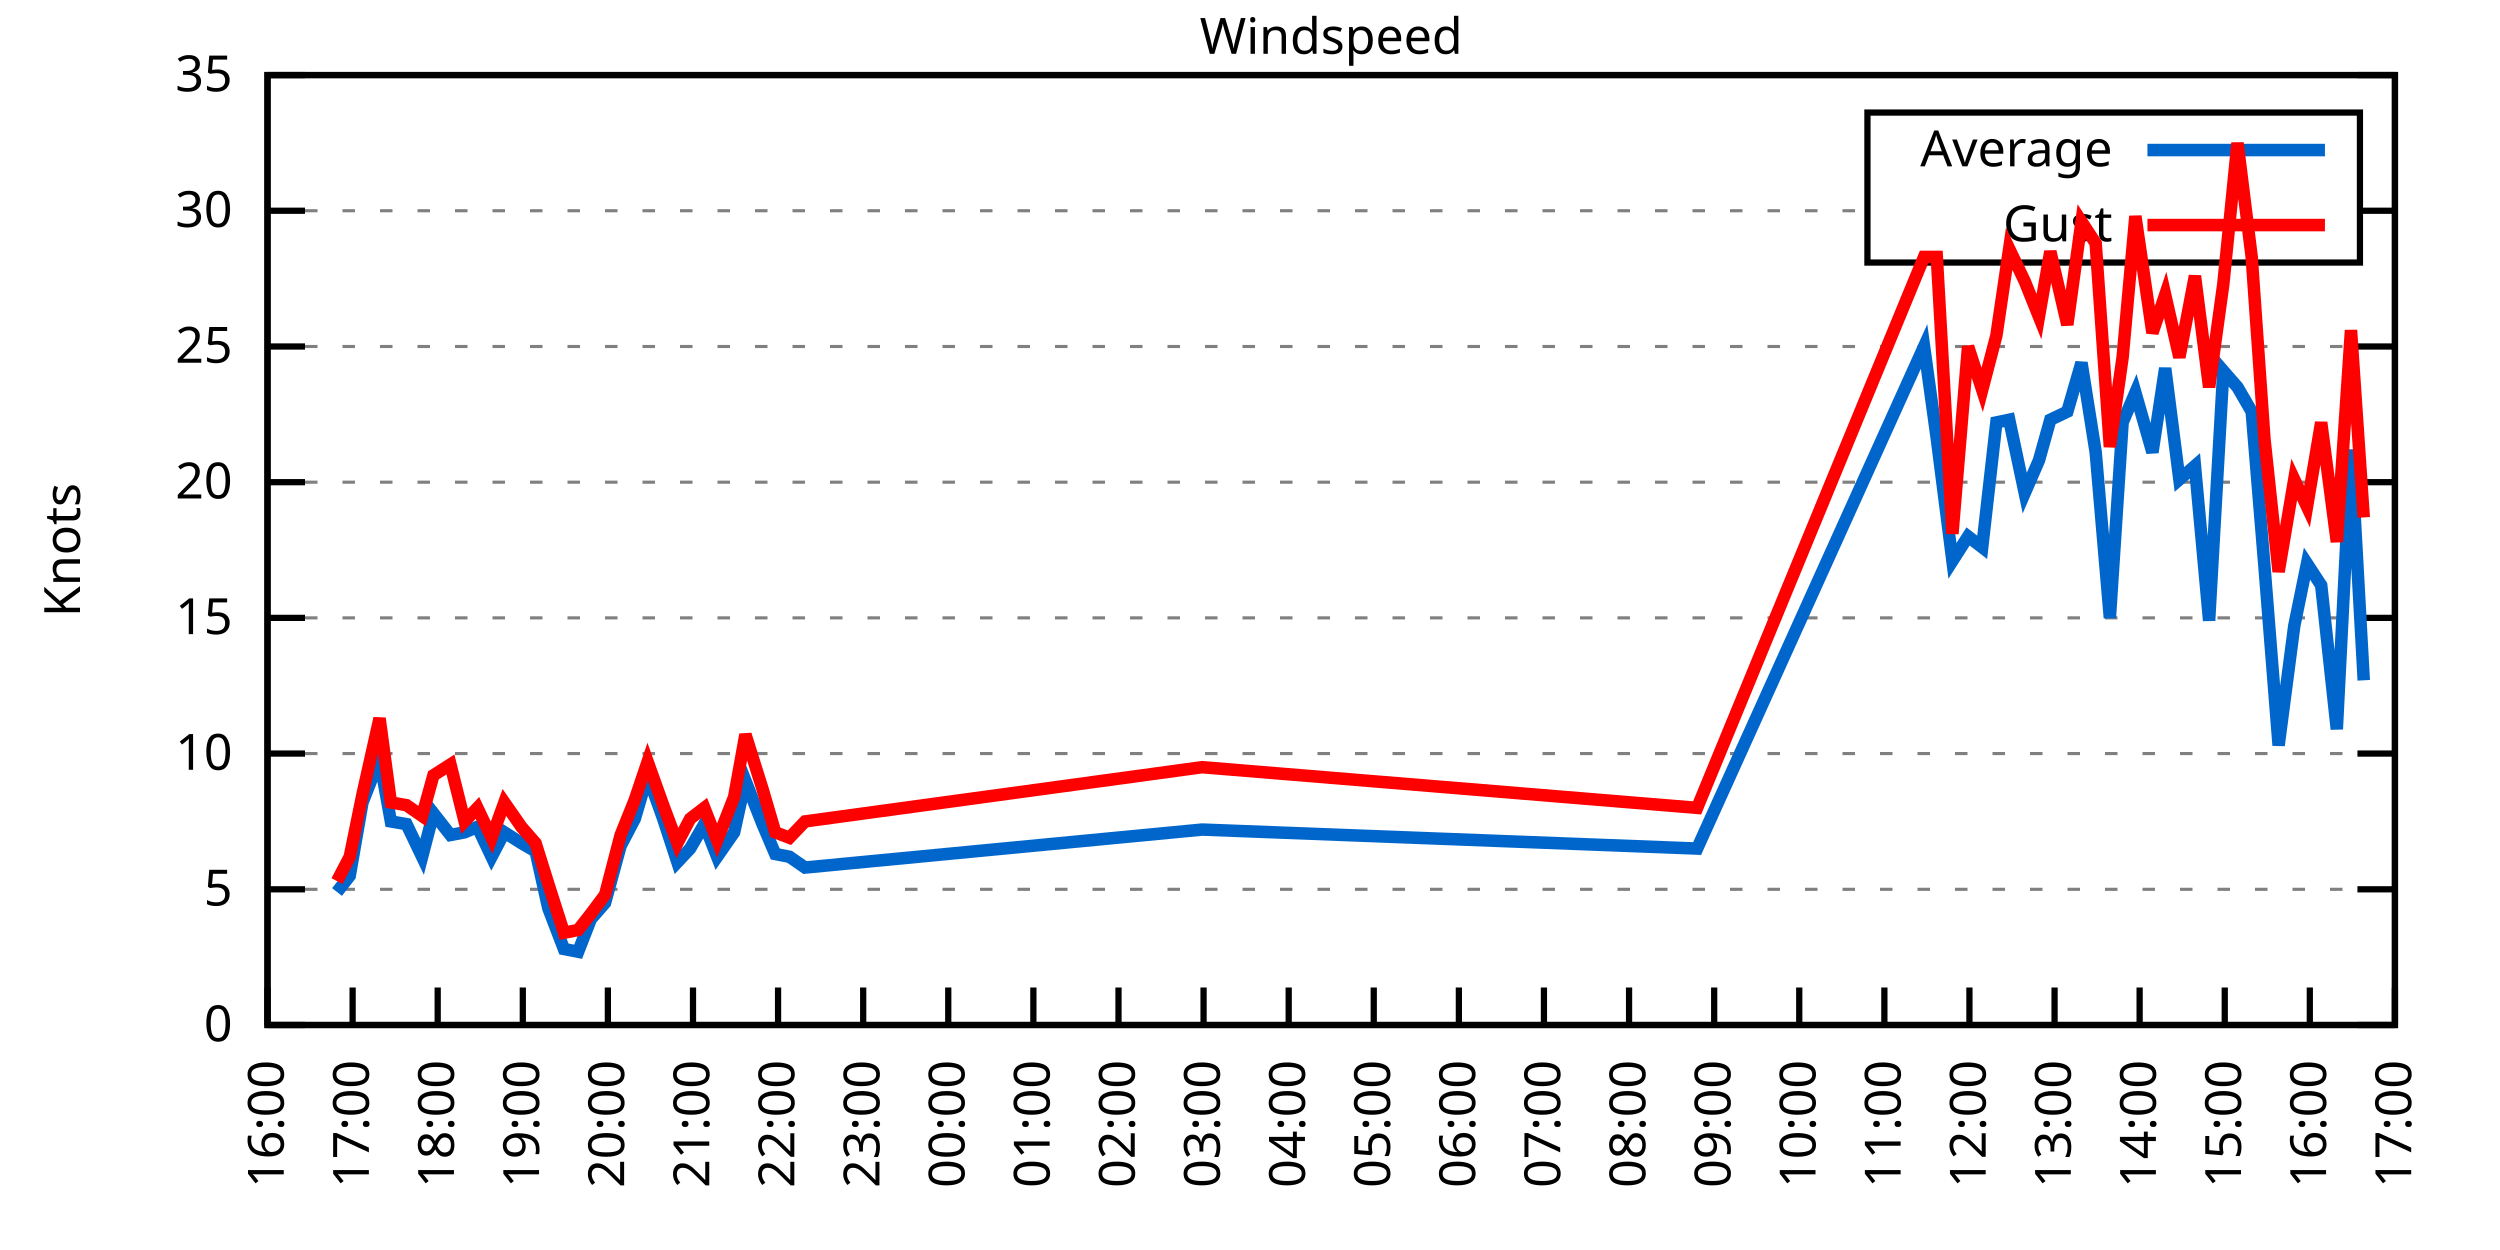
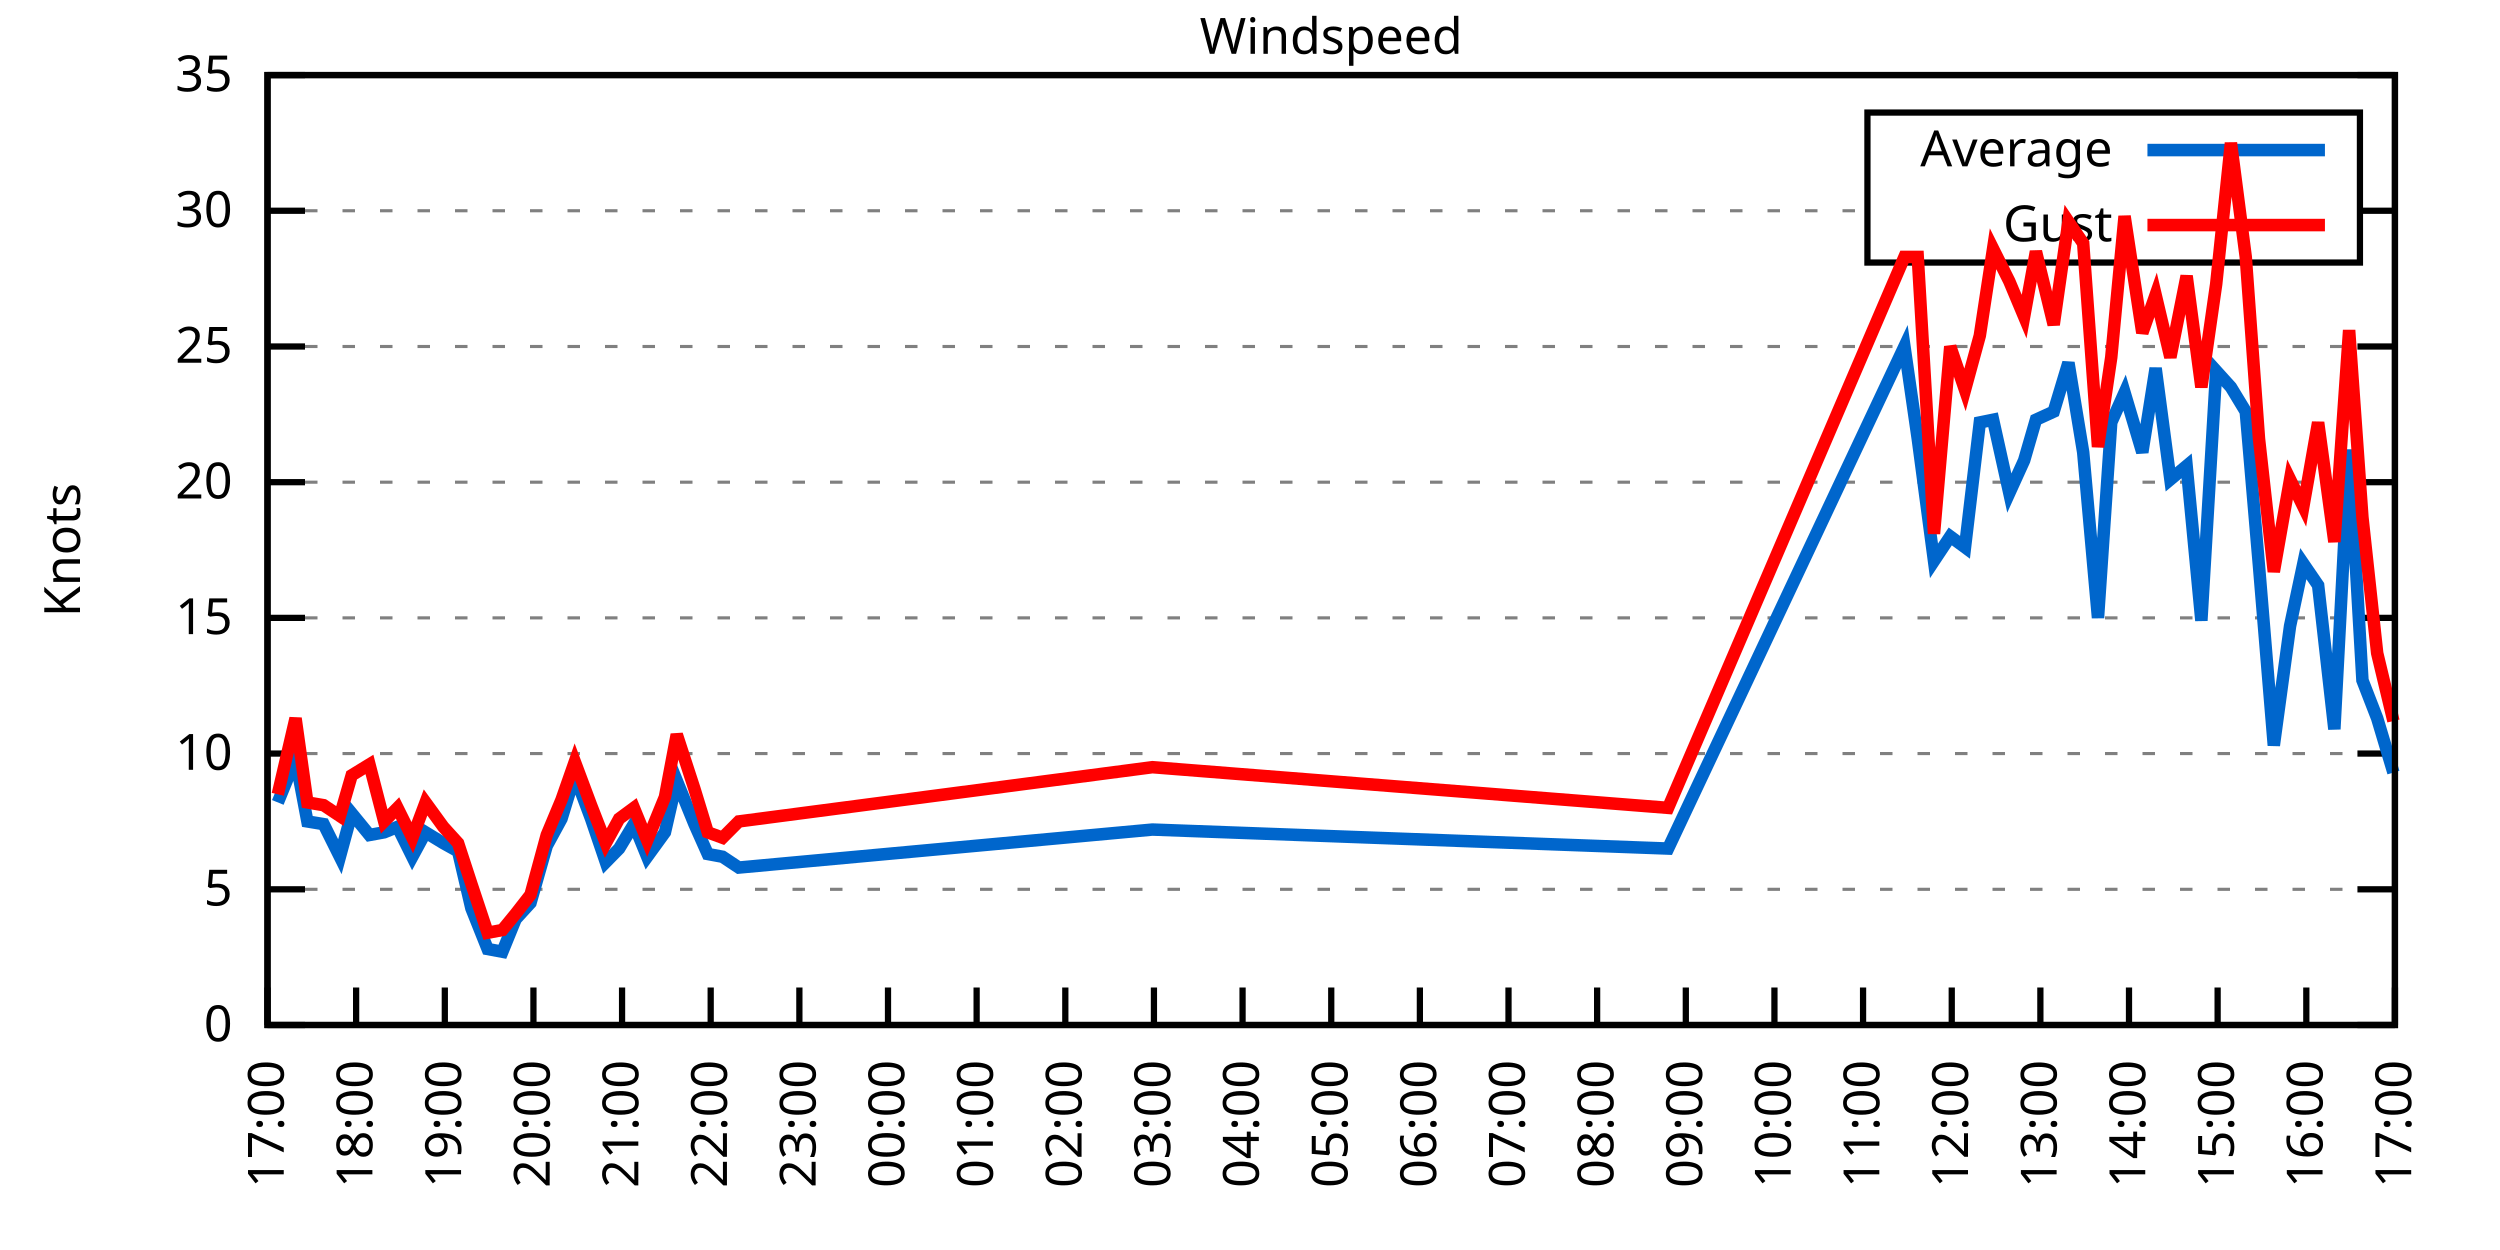
<svg xmlns="http://www.w3.org/2000/svg" xmlns:xlink="http://www.w3.org/1999/xlink" width="400" height="200" viewBox="0 0 400 200">
  <g id="gnuplot_canvas">
    <rect x="0" y="0" width="400" height="200" fill="none" />
    <defs>
      <circle id="gpDot" r="0.5" stroke-width="0.5" stroke="currentColor" />
      <path id="gpPt0" stroke-width="0.333" stroke="currentColor" d="M-1,0 h2 M0,-1 v2" />
      <path id="gpPt1" stroke-width="0.333" stroke="currentColor" d="M-1,-1 L1,1 M1,-1 L-1,1" />
      <path id="gpPt2" stroke-width="0.333" stroke="currentColor" d="M-1,0 L1,0 M0,-1 L0,1 M-1,-1 L1,1 M-1,1 L1,-1" />
      <rect id="gpPt3" stroke-width="0.333" stroke="currentColor" x="-1" y="-1" width="2" height="2" />
      <rect id="gpPt4" stroke-width="0.333" stroke="currentColor" fill="currentColor" x="-1" y="-1" width="2" height="2" />
      <circle id="gpPt5" stroke-width="0.333" stroke="currentColor" cx="0" cy="0" r="1" />
      <use xlink:href="#gpPt5" id="gpPt6" fill="currentColor" stroke="none" />
      <path id="gpPt7" stroke-width="0.333" stroke="currentColor" d="M0,-1.33 L-1.33,0.67 L1.33,0.67 z" />
      <use xlink:href="#gpPt7" id="gpPt8" fill="currentColor" stroke="none" />
      <use xlink:href="#gpPt7" id="gpPt9" stroke="currentColor" transform="rotate(180)" />
      <use xlink:href="#gpPt9" id="gpPt10" fill="currentColor" stroke="none" />
      <use xlink:href="#gpPt3" id="gpPt11" stroke="currentColor" transform="rotate(45)" />
      <use xlink:href="#gpPt11" id="gpPt12" fill="currentColor" stroke="none" />
      <path id="gpPt13" stroke-width="0.333" stroke="currentColor" d="M0,1.330 L1.265,0.411 L0.782,-1.067 L-0.782,-1.076 L-1.265,0.411 z" />
      <use xlink:href="#gpPt13" id="gpPt14" fill="currentColor" stroke="none" />
      <filter id="textbox" filterUnits="objectBoundingBox" x="0" y="0" height="1" width="1">
        <feFlood flood-color="white" flood-opacity="1" result="bgnd" />
        <feComposite in="SourceGraphic" in2="bgnd" operator="atop" />
      </filter>
      <filter id="greybox" filterUnits="objectBoundingBox" x="0" y="0" height="1" width="1">
        <feFlood flood-color="lightgrey" flood-opacity="1" result="grey" />
        <feComposite in="SourceGraphic" in2="grey" operator="atop" />
      </filter>
    </defs>
    <g fill="none" color="white" stroke="currentColor" stroke-width="1.00" stroke-linecap="butt" stroke-linejoin="miter">
</g>
    <g fill="none" color="black" stroke="currentColor" stroke-width="1.00" stroke-linecap="butt" stroke-linejoin="miter">
      <g stroke="none" shape-rendering="crispEdges">
        <polygon fill="rgb(255, 255, 255)" points="42.80,164.00 383.18,164.00 383.18,12.02 42.80,12.02 " />
      </g>
    </g>
    <g fill="none" color="black" stroke="currentColor" stroke-width="1.00" stroke-linecap="butt" stroke-linejoin="miter">
</g>
    <g fill="none" color="black" stroke="black" stroke-width="0.50" stroke-linecap="butt" stroke-linejoin="miter">
</g>
    <g fill="none" color="gray" stroke="currentColor" stroke-width="0.50" stroke-linecap="butt" stroke-linejoin="miter">
      <path stroke="gray" stroke-dasharray="2,4" class="gridline" d="M42.80,164.00 L383.19,164.00  " />
    </g>
    <g fill="none" color="gray" stroke="gray" stroke-width="1.00" stroke-linecap="butt" stroke-linejoin="miter">
</g>
    <g fill="none" color="black" stroke="currentColor" stroke-width="1.00" stroke-linecap="butt" stroke-linejoin="miter">
      <path stroke="black" d="M42.80,164.00 L48.80,164.00 M383.19,164.00 L377.19,164.00  " />
      <g transform="translate(37.20,166.60)" stroke="none" fill="black" font-family="Sans" font-size="8.00" text-anchor="end">
        <text>
          <tspan font-family="Sans"> 0</tspan>
        </text>
      </g>
    </g>
    <g fill="none" color="black" stroke="currentColor" stroke-width="1.00" stroke-linecap="butt" stroke-linejoin="miter">
</g>
    <g fill="none" color="black" stroke="black" stroke-width="0.50" stroke-linecap="butt" stroke-linejoin="miter">
</g>
    <g fill="none" color="gray" stroke="currentColor" stroke-width="0.50" stroke-linecap="butt" stroke-linejoin="miter">
      <path stroke="gray" stroke-dasharray="2,4" class="gridline" d="M42.80,142.29 L383.19,142.29  " />
    </g>
    <g fill="none" color="gray" stroke="gray" stroke-width="1.00" stroke-linecap="butt" stroke-linejoin="miter">
</g>
    <g fill="none" color="black" stroke="currentColor" stroke-width="1.00" stroke-linecap="butt" stroke-linejoin="miter">
      <path stroke="black" d="M42.80,142.29 L48.80,142.29 M383.19,142.29 L377.19,142.29  " />
      <g transform="translate(37.20,144.89)" stroke="none" fill="black" font-family="Sans" font-size="8.00" text-anchor="end">
        <text>
          <tspan font-family="Sans"> 5</tspan>
        </text>
      </g>
    </g>
    <g fill="none" color="black" stroke="currentColor" stroke-width="1.00" stroke-linecap="butt" stroke-linejoin="miter">
</g>
    <g fill="none" color="black" stroke="black" stroke-width="0.50" stroke-linecap="butt" stroke-linejoin="miter">
</g>
    <g fill="none" color="gray" stroke="currentColor" stroke-width="0.50" stroke-linecap="butt" stroke-linejoin="miter">
      <path stroke="gray" stroke-dasharray="2,4" class="gridline" d="M42.80,120.57 L383.19,120.57  " />
    </g>
    <g fill="none" color="gray" stroke="gray" stroke-width="1.00" stroke-linecap="butt" stroke-linejoin="miter">
</g>
    <g fill="none" color="black" stroke="currentColor" stroke-width="1.00" stroke-linecap="butt" stroke-linejoin="miter">
      <path stroke="black" d="M42.80,120.57 L48.80,120.57 M383.19,120.57 L377.19,120.57  " />
      <g transform="translate(37.20,123.17)" stroke="none" fill="black" font-family="Sans" font-size="8.00" text-anchor="end">
        <text>
          <tspan font-family="Sans"> 10</tspan>
        </text>
      </g>
    </g>
    <g fill="none" color="black" stroke="currentColor" stroke-width="1.00" stroke-linecap="butt" stroke-linejoin="miter">
</g>
    <g fill="none" color="black" stroke="black" stroke-width="0.50" stroke-linecap="butt" stroke-linejoin="miter">
</g>
    <g fill="none" color="gray" stroke="currentColor" stroke-width="0.50" stroke-linecap="butt" stroke-linejoin="miter">
      <path stroke="gray" stroke-dasharray="2,4" class="gridline" d="M42.80,98.86 L383.19,98.86  " />
    </g>
    <g fill="none" color="gray" stroke="gray" stroke-width="1.00" stroke-linecap="butt" stroke-linejoin="miter">
</g>
    <g fill="none" color="black" stroke="currentColor" stroke-width="1.00" stroke-linecap="butt" stroke-linejoin="miter">
      <path stroke="black" d="M42.80,98.86 L48.80,98.86 M383.19,98.86 L377.19,98.86  " />
      <g transform="translate(37.20,101.46)" stroke="none" fill="black" font-family="Sans" font-size="8.00" text-anchor="end">
        <text>
          <tspan font-family="Sans"> 15</tspan>
        </text>
      </g>
    </g>
    <g fill="none" color="black" stroke="currentColor" stroke-width="1.00" stroke-linecap="butt" stroke-linejoin="miter">
</g>
    <g fill="none" color="black" stroke="black" stroke-width="0.50" stroke-linecap="butt" stroke-linejoin="miter">
</g>
    <g fill="none" color="gray" stroke="currentColor" stroke-width="0.50" stroke-linecap="butt" stroke-linejoin="miter">
      <path stroke="gray" stroke-dasharray="2,4" class="gridline" d="M42.80,77.15 L383.19,77.15  " />
    </g>
    <g fill="none" color="gray" stroke="gray" stroke-width="1.00" stroke-linecap="butt" stroke-linejoin="miter">
</g>
    <g fill="none" color="black" stroke="currentColor" stroke-width="1.00" stroke-linecap="butt" stroke-linejoin="miter">
      <path stroke="black" d="M42.80,77.15 L48.80,77.15 M383.19,77.15 L377.19,77.15  " />
      <g transform="translate(37.20,79.75)" stroke="none" fill="black" font-family="Sans" font-size="8.00" text-anchor="end">
        <text>
          <tspan font-family="Sans"> 20</tspan>
        </text>
      </g>
    </g>
    <g fill="none" color="black" stroke="currentColor" stroke-width="1.00" stroke-linecap="butt" stroke-linejoin="miter">
</g>
    <g fill="none" color="black" stroke="black" stroke-width="0.50" stroke-linecap="butt" stroke-linejoin="miter">
</g>
    <g fill="none" color="gray" stroke="currentColor" stroke-width="0.50" stroke-linecap="butt" stroke-linejoin="miter">
      <path stroke="gray" stroke-dasharray="2,4" class="gridline" d="M42.80,55.44 L383.19,55.44  " />
    </g>
    <g fill="none" color="gray" stroke="gray" stroke-width="1.00" stroke-linecap="butt" stroke-linejoin="miter">
</g>
    <g fill="none" color="black" stroke="currentColor" stroke-width="1.00" stroke-linecap="butt" stroke-linejoin="miter">
      <path stroke="black" d="M42.80,55.44 L48.80,55.44 M383.19,55.44 L377.19,55.44  " />
      <g transform="translate(37.20,58.04)" stroke="none" fill="black" font-family="Sans" font-size="8.00" text-anchor="end">
        <text>
          <tspan font-family="Sans"> 25</tspan>
        </text>
      </g>
    </g>
    <g fill="none" color="black" stroke="currentColor" stroke-width="1.00" stroke-linecap="butt" stroke-linejoin="miter">
</g>
    <g fill="none" color="black" stroke="black" stroke-width="0.50" stroke-linecap="butt" stroke-linejoin="miter">
</g>
    <g fill="none" color="gray" stroke="currentColor" stroke-width="0.50" stroke-linecap="butt" stroke-linejoin="miter">
      <path stroke="gray" stroke-dasharray="2,4" class="gridline" d="M42.80,33.72 L298.79,33.72 M377.59,33.72 L383.19,33.72  " />
    </g>
    <g fill="none" color="gray" stroke="gray" stroke-width="1.00" stroke-linecap="butt" stroke-linejoin="miter">
</g>
    <g fill="none" color="black" stroke="currentColor" stroke-width="1.00" stroke-linecap="butt" stroke-linejoin="miter">
      <path stroke="black" d="M42.80,33.72 L48.80,33.72 M383.19,33.72 L377.19,33.72  " />
      <g transform="translate(37.20,36.32)" stroke="none" fill="black" font-family="Sans" font-size="8.00" text-anchor="end">
        <text>
          <tspan font-family="Sans"> 30</tspan>
        </text>
      </g>
    </g>
    <g fill="none" color="black" stroke="currentColor" stroke-width="1.00" stroke-linecap="butt" stroke-linejoin="miter">
</g>
    <g fill="none" color="black" stroke="black" stroke-width="0.50" stroke-linecap="butt" stroke-linejoin="miter">
</g>
    <g fill="none" color="gray" stroke="currentColor" stroke-width="0.50" stroke-linecap="butt" stroke-linejoin="miter">
      <path stroke="gray" stroke-dasharray="2,4" class="gridline" d="M42.80,12.01 L383.19,12.01  " />
    </g>
    <g fill="none" color="gray" stroke="gray" stroke-width="1.00" stroke-linecap="butt" stroke-linejoin="miter">
</g>
    <g fill="none" color="black" stroke="currentColor" stroke-width="1.00" stroke-linecap="butt" stroke-linejoin="miter">
      <path stroke="black" d="M42.80,12.01 L48.80,12.01 M383.19,12.01 L377.19,12.01  " />
      <g transform="translate(37.20,14.61)" stroke="none" fill="black" font-family="Sans" font-size="8.00" text-anchor="end">
        <text>
          <tspan font-family="Sans"> 35</tspan>
        </text>
      </g>
    </g>
    <g fill="none" color="black" stroke="currentColor" stroke-width="1.00" stroke-linecap="butt" stroke-linejoin="miter">
      <path stroke="black" d="M42.80,164.00 L42.80,158.00  " />
      <g transform="translate(45.40,169.60) rotate(270.00)" stroke="none" fill="black" font-family="Sans" font-size="8.00" text-anchor="end">
        <text>
-           <tspan font-family="Sans">16:00</tspan>
-         </text>
-       </g>
-     </g>
-     <g fill="none" color="black" stroke="currentColor" stroke-width="1.00" stroke-linecap="butt" stroke-linejoin="miter">
-       <path stroke="black" d="M56.42,164.00 L56.42,158.00  " />
-       <g transform="translate(59.02,169.60) rotate(270.00)" stroke="none" fill="black" font-family="Sans" font-size="8.00" text-anchor="end">
-         <text>
          <tspan font-family="Sans">17:00</tspan>
        </text>
      </g>
    </g>
    <g fill="none" color="black" stroke="currentColor" stroke-width="1.00" stroke-linecap="butt" stroke-linejoin="miter">
-       <path stroke="black" d="M70.03,164.00 L70.03,158.00  " />
-       <g transform="translate(72.63,169.60) rotate(270.00)" stroke="none" fill="black" font-family="Sans" font-size="8.00" text-anchor="end">
+       <path stroke="black" d="M56.98,164.00 L56.98,158.00  " />
+       <g transform="translate(59.58,169.60) rotate(270.00)" stroke="none" fill="black" font-family="Sans" font-size="8.00" text-anchor="end">
        <text>
          <tspan font-family="Sans">18:00</tspan>
        </text>
      </g>
    </g>
    <g fill="none" color="black" stroke="currentColor" stroke-width="1.00" stroke-linecap="butt" stroke-linejoin="miter">
-       <path stroke="black" d="M83.65,164.00 L83.65,158.00  " />
-       <g transform="translate(86.25,169.60) rotate(270.00)" stroke="none" fill="black" font-family="Sans" font-size="8.00" text-anchor="end">
+       <path stroke="black" d="M71.17,164.00 L71.17,158.00  " />
+       <g transform="translate(73.77,169.60) rotate(270.00)" stroke="none" fill="black" font-family="Sans" font-size="8.00" text-anchor="end">
        <text>
          <tspan font-family="Sans">19:00</tspan>
        </text>
      </g>
    </g>
    <g fill="none" color="black" stroke="currentColor" stroke-width="1.00" stroke-linecap="butt" stroke-linejoin="miter">
-       <path stroke="black" d="M97.26,164.00 L97.26,158.00  " />
-       <g transform="translate(99.86,169.60) rotate(270.00)" stroke="none" fill="black" font-family="Sans" font-size="8.00" text-anchor="end">
+       <path stroke="black" d="M85.35,164.00 L85.35,158.00  " />
+       <g transform="translate(87.95,169.60) rotate(270.00)" stroke="none" fill="black" font-family="Sans" font-size="8.00" text-anchor="end">
        <text>
          <tspan font-family="Sans">20:00</tspan>
        </text>
      </g>
    </g>
    <g fill="none" color="black" stroke="currentColor" stroke-width="1.00" stroke-linecap="butt" stroke-linejoin="miter">
-       <path stroke="black" d="M110.88,164.00 L110.88,158.00  " />
-       <g transform="translate(113.48,169.60) rotate(270.00)" stroke="none" fill="black" font-family="Sans" font-size="8.00" text-anchor="end">
+       <path stroke="black" d="M99.53,164.00 L99.53,158.00  " />
+       <g transform="translate(102.13,169.60) rotate(270.00)" stroke="none" fill="black" font-family="Sans" font-size="8.00" text-anchor="end">
        <text>
          <tspan font-family="Sans">21:00</tspan>
        </text>
      </g>
    </g>
    <g fill="none" color="black" stroke="currentColor" stroke-width="1.00" stroke-linecap="butt" stroke-linejoin="miter">
-       <path stroke="black" d="M124.49,164.00 L124.49,158.00  " />
-       <g transform="translate(127.09,169.60) rotate(270.00)" stroke="none" fill="black" font-family="Sans" font-size="8.00" text-anchor="end">
+       <path stroke="black" d="M113.71,164.00 L113.71,158.00  " />
+       <g transform="translate(116.31,169.60) rotate(270.00)" stroke="none" fill="black" font-family="Sans" font-size="8.00" text-anchor="end">
        <text>
          <tspan font-family="Sans">22:00</tspan>
        </text>
      </g>
    </g>
    <g fill="none" color="black" stroke="currentColor" stroke-width="1.00" stroke-linecap="butt" stroke-linejoin="miter">
-       <path stroke="black" d="M138.11,164.00 L138.11,158.00  " />
-       <g transform="translate(140.71,169.60) rotate(270.00)" stroke="none" fill="black" font-family="Sans" font-size="8.00" text-anchor="end">
+       <path stroke="black" d="M127.90,164.00 L127.90,158.00  " />
+       <g transform="translate(130.50,169.60) rotate(270.00)" stroke="none" fill="black" font-family="Sans" font-size="8.00" text-anchor="end">
        <text>
          <tspan font-family="Sans">23:00</tspan>
        </text>
      </g>
    </g>
    <g fill="none" color="black" stroke="currentColor" stroke-width="1.00" stroke-linecap="butt" stroke-linejoin="miter">
-       <path stroke="black" d="M151.72,164.00 L151.72,158.00  " />
-       <g transform="translate(154.32,169.60) rotate(270.00)" stroke="none" fill="black" font-family="Sans" font-size="8.00" text-anchor="end">
+       <path stroke="black" d="M142.08,164.00 L142.08,158.00  " />
+       <g transform="translate(144.68,169.60) rotate(270.00)" stroke="none" fill="black" font-family="Sans" font-size="8.00" text-anchor="end">
        <text>
          <tspan font-family="Sans">00:00</tspan>
        </text>
      </g>
    </g>
    <g fill="none" color="black" stroke="currentColor" stroke-width="1.00" stroke-linecap="butt" stroke-linejoin="miter">
-       <path stroke="black" d="M165.34,164.00 L165.34,158.00  " />
-       <g transform="translate(167.94,169.60) rotate(270.00)" stroke="none" fill="black" font-family="Sans" font-size="8.00" text-anchor="end">
+       <path stroke="black" d="M156.26,164.00 L156.26,158.00  " />
+       <g transform="translate(158.86,169.60) rotate(270.00)" stroke="none" fill="black" font-family="Sans" font-size="8.00" text-anchor="end">
        <text>
          <tspan font-family="Sans">01:00</tspan>
        </text>
      </g>
    </g>
    <g fill="none" color="black" stroke="currentColor" stroke-width="1.00" stroke-linecap="butt" stroke-linejoin="miter">
-       <path stroke="black" d="M178.96,164.00 L178.96,158.00  " />
-       <g transform="translate(181.56,169.60) rotate(270.00)" stroke="none" fill="black" font-family="Sans" font-size="8.00" text-anchor="end">
+       <path stroke="black" d="M170.45,164.00 L170.45,158.00  " />
+       <g transform="translate(173.05,169.60) rotate(270.00)" stroke="none" fill="black" font-family="Sans" font-size="8.00" text-anchor="end">
        <text>
          <tspan font-family="Sans">02:00</tspan>
        </text>
      </g>
    </g>
    <g fill="none" color="black" stroke="currentColor" stroke-width="1.00" stroke-linecap="butt" stroke-linejoin="miter">
-       <path stroke="black" d="M192.57,164.00 L192.57,158.00  " />
-       <g transform="translate(195.17,169.60) rotate(270.00)" stroke="none" fill="black" font-family="Sans" font-size="8.00" text-anchor="end">
+       <path stroke="black" d="M184.63,164.00 L184.63,158.00  " />
+       <g transform="translate(187.23,169.60) rotate(270.00)" stroke="none" fill="black" font-family="Sans" font-size="8.00" text-anchor="end">
        <text>
          <tspan font-family="Sans">03:00</tspan>
        </text>
      </g>
    </g>
    <g fill="none" color="black" stroke="currentColor" stroke-width="1.00" stroke-linecap="butt" stroke-linejoin="miter">
-       <path stroke="black" d="M206.19,164.00 L206.19,158.00  " />
-       <g transform="translate(208.79,169.60) rotate(270.00)" stroke="none" fill="black" font-family="Sans" font-size="8.00" text-anchor="end">
+       <path stroke="black" d="M198.81,164.00 L198.81,158.00  " />
+       <g transform="translate(201.41,169.60) rotate(270.00)" stroke="none" fill="black" font-family="Sans" font-size="8.00" text-anchor="end">
        <text>
          <tspan font-family="Sans">04:00</tspan>
        </text>
      </g>
    </g>
    <g fill="none" color="black" stroke="currentColor" stroke-width="1.00" stroke-linecap="butt" stroke-linejoin="miter">
-       <path stroke="black" d="M219.80,164.00 L219.80,158.00  " />
-       <g transform="translate(222.40,169.60) rotate(270.00)" stroke="none" fill="black" font-family="Sans" font-size="8.00" text-anchor="end">
+       <path stroke="black" d="M213.00,164.00 L213.00,158.00  " />
+       <g transform="translate(215.60,169.60) rotate(270.00)" stroke="none" fill="black" font-family="Sans" font-size="8.00" text-anchor="end">
        <text>
          <tspan font-family="Sans">05:00</tspan>
        </text>
      </g>
    </g>
    <g fill="none" color="black" stroke="currentColor" stroke-width="1.00" stroke-linecap="butt" stroke-linejoin="miter">
-       <path stroke="black" d="M233.42,164.00 L233.42,158.00  " />
-       <g transform="translate(236.02,169.60) rotate(270.00)" stroke="none" fill="black" font-family="Sans" font-size="8.00" text-anchor="end">
+       <path stroke="black" d="M227.18,164.00 L227.18,158.00  " />
+       <g transform="translate(229.78,169.60) rotate(270.00)" stroke="none" fill="black" font-family="Sans" font-size="8.00" text-anchor="end">
        <text>
          <tspan font-family="Sans">06:00</tspan>
        </text>
      </g>
    </g>
    <g fill="none" color="black" stroke="currentColor" stroke-width="1.00" stroke-linecap="butt" stroke-linejoin="miter">
-       <path stroke="black" d="M247.03,164.00 L247.03,158.00  " />
-       <g transform="translate(249.63,169.60) rotate(270.00)" stroke="none" fill="black" font-family="Sans" font-size="8.00" text-anchor="end">
+       <path stroke="black" d="M241.36,164.00 L241.36,158.00  " />
+       <g transform="translate(243.96,169.60) rotate(270.00)" stroke="none" fill="black" font-family="Sans" font-size="8.00" text-anchor="end">
        <text>
          <tspan font-family="Sans">07:00</tspan>
        </text>
      </g>
    </g>
    <g fill="none" color="black" stroke="currentColor" stroke-width="1.00" stroke-linecap="butt" stroke-linejoin="miter">
-       <path stroke="black" d="M260.65,164.00 L260.65,158.00  " />
-       <g transform="translate(263.25,169.60) rotate(270.00)" stroke="none" fill="black" font-family="Sans" font-size="8.00" text-anchor="end">
+       <path stroke="black" d="M255.54,164.00 L255.54,158.00  " />
+       <g transform="translate(258.14,169.60) rotate(270.00)" stroke="none" fill="black" font-family="Sans" font-size="8.00" text-anchor="end">
        <text>
          <tspan font-family="Sans">08:00</tspan>
        </text>
      </g>
    </g>
    <g fill="none" color="black" stroke="currentColor" stroke-width="1.00" stroke-linecap="butt" stroke-linejoin="miter">
-       <path stroke="black" d="M274.27,164.00 L274.27,158.00  " />
-       <g transform="translate(276.87,169.60) rotate(270.00)" stroke="none" fill="black" font-family="Sans" font-size="8.00" text-anchor="end">
+       <path stroke="black" d="M269.73,164.00 L269.73,158.00  " />
+       <g transform="translate(272.33,169.60) rotate(270.00)" stroke="none" fill="black" font-family="Sans" font-size="8.00" text-anchor="end">
        <text>
          <tspan font-family="Sans">09:00</tspan>
        </text>
      </g>
    </g>
    <g fill="none" color="black" stroke="currentColor" stroke-width="1.00" stroke-linecap="butt" stroke-linejoin="miter">
-       <path stroke="black" d="M287.88,164.00 L287.88,158.00  " />
-       <g transform="translate(290.48,169.60) rotate(270.00)" stroke="none" fill="black" font-family="Sans" font-size="8.00" text-anchor="end">
+       <path stroke="black" d="M283.91,164.00 L283.91,158.00  " />
+       <g transform="translate(286.51,169.60) rotate(270.00)" stroke="none" fill="black" font-family="Sans" font-size="8.00" text-anchor="end">
        <text>
          <tspan font-family="Sans">10:00</tspan>
        </text>
      </g>
    </g>
    <g fill="none" color="black" stroke="currentColor" stroke-width="1.00" stroke-linecap="butt" stroke-linejoin="miter">
-       <path stroke="black" d="M301.50,164.00 L301.50,158.00  " />
-       <g transform="translate(304.10,169.60) rotate(270.00)" stroke="none" fill="black" font-family="Sans" font-size="8.00" text-anchor="end">
+       <path stroke="black" d="M298.09,164.00 L298.09,158.00  " />
+       <g transform="translate(300.69,169.60) rotate(270.00)" stroke="none" fill="black" font-family="Sans" font-size="8.00" text-anchor="end">
        <text>
          <tspan font-family="Sans">11:00</tspan>
        </text>
      </g>
    </g>
    <g fill="none" color="black" stroke="currentColor" stroke-width="1.00" stroke-linecap="butt" stroke-linejoin="miter">
-       <path stroke="black" d="M315.11,164.00 L315.11,158.00  " />
-       <g transform="translate(317.71,169.60) rotate(270.00)" stroke="none" fill="black" font-family="Sans" font-size="8.00" text-anchor="end">
+       <path stroke="black" d="M312.28,164.00 L312.28,158.00  " />
+       <g transform="translate(314.88,169.60) rotate(270.00)" stroke="none" fill="black" font-family="Sans" font-size="8.00" text-anchor="end">
        <text>
          <tspan font-family="Sans">12:00</tspan>
        </text>
      </g>
    </g>
    <g fill="none" color="black" stroke="currentColor" stroke-width="1.00" stroke-linecap="butt" stroke-linejoin="miter">
-       <path stroke="black" d="M328.73,164.00 L328.73,158.00  " />
-       <g transform="translate(331.33,169.60) rotate(270.00)" stroke="none" fill="black" font-family="Sans" font-size="8.00" text-anchor="end">
+       <path stroke="black" d="M326.46,164.00 L326.46,158.00  " />
+       <g transform="translate(329.06,169.60) rotate(270.00)" stroke="none" fill="black" font-family="Sans" font-size="8.00" text-anchor="end">
        <text>
          <tspan font-family="Sans">13:00</tspan>
        </text>
      </g>
    </g>
    <g fill="none" color="black" stroke="currentColor" stroke-width="1.00" stroke-linecap="butt" stroke-linejoin="miter">
-       <path stroke="black" d="M342.34,164.00 L342.34,158.00  " />
-       <g transform="translate(344.94,169.60) rotate(270.00)" stroke="none" fill="black" font-family="Sans" font-size="8.00" text-anchor="end">
+       <path stroke="black" d="M340.64,164.00 L340.64,158.00  " />
+       <g transform="translate(343.24,169.60) rotate(270.00)" stroke="none" fill="black" font-family="Sans" font-size="8.00" text-anchor="end">
        <text>
          <tspan font-family="Sans">14:00</tspan>
        </text>
      </g>
    </g>
    <g fill="none" color="black" stroke="currentColor" stroke-width="1.00" stroke-linecap="butt" stroke-linejoin="miter">
-       <path stroke="black" d="M355.96,164.00 L355.96,158.00  " />
-       <g transform="translate(358.56,169.60) rotate(270.00)" stroke="none" fill="black" font-family="Sans" font-size="8.00" text-anchor="end">
+       <path stroke="black" d="M354.82,164.00 L354.82,158.00  " />
+       <g transform="translate(357.42,169.60) rotate(270.00)" stroke="none" fill="black" font-family="Sans" font-size="8.00" text-anchor="end">
        <text>
          <tspan font-family="Sans">15:00</tspan>
        </text>
      </g>
    </g>
    <g fill="none" color="black" stroke="currentColor" stroke-width="1.00" stroke-linecap="butt" stroke-linejoin="miter">
-       <path stroke="black" d="M369.57,164.00 L369.57,158.00  " />
-       <g transform="translate(372.17,169.60) rotate(270.00)" stroke="none" fill="black" font-family="Sans" font-size="8.00" text-anchor="end">
+       <path stroke="black" d="M369.01,164.00 L369.01,158.00  " />
+       <g transform="translate(371.61,169.60) rotate(270.00)" stroke="none" fill="black" font-family="Sans" font-size="8.00" text-anchor="end">
        <text>
          <tspan font-family="Sans">16:00</tspan>
        </text>
      </g>
    </g>
    <g fill="none" color="black" stroke="currentColor" stroke-width="1.00" stroke-linecap="butt" stroke-linejoin="miter">
      <path stroke="black" d="M383.19,164.00 L383.19,158.00  " />
      <g transform="translate(385.79,169.60) rotate(270.00)" stroke="none" fill="black" font-family="Sans" font-size="8.00" text-anchor="end">
        <text>
          <tspan font-family="Sans">17:00</tspan>
        </text>
      </g>
    </g>
    <g fill="none" color="black" stroke="currentColor" stroke-width="1.00" stroke-linecap="butt" stroke-linejoin="miter">
</g>
    <g fill="none" color="black" stroke="currentColor" stroke-width="1.00" stroke-linecap="butt" stroke-linejoin="miter">
      <path stroke="black" d="M42.80,12.01 L42.80,164.00 L383.19,164.00 L383.19,12.01 L42.80,12.01 Z  " />
    </g>
    <g fill="none" color="black" stroke="currentColor" stroke-width="1.00" stroke-linecap="butt" stroke-linejoin="miter">
</g>
    <g fill="none" color="black" stroke="currentColor" stroke-width="1.00" stroke-linecap="butt" stroke-linejoin="miter">
      <path stroke="black" d="M298.79,42.01 L298.79,18.01 L377.59,18.01 L377.59,42.01 L298.79,42.01 Z  " />
    </g>
    <g id="Windspeed_plot_1">
      <g fill="none" color="white" stroke="black" stroke-width="2.00" stroke-linecap="butt" stroke-linejoin="miter">
</g>
      <g fill="none" color="black" stroke="currentColor" stroke-width="2.00" stroke-linecap="butt" stroke-linejoin="miter">
        <g transform="translate(337.99,26.61)" stroke="none" fill="black" font-family="Sans" font-size="8.00" text-anchor="end">
          <text>
            <tspan font-family="Sans">Average</tspan>
          </text>
        </g>
      </g>
      <g fill="none" color="black" stroke="currentColor" stroke-width="2.00" stroke-linecap="butt" stroke-linejoin="miter">
-         <path stroke="rgb(  0, 102, 204)" d="M343.59,24.01 L371.99,24.01 M53.92,142.72 L55.96,140.12 L58.00,128.39 L60.73,121.44 L62.54,131.43 L65.04,131.86   L67.54,137.08 L69.35,130.13 L72.07,133.60 L74.34,133.17 L76.39,132.30 L78.65,137.08 L80.70,133.17 L83.42,134.90   L85.69,136.21 L87.73,145.33 L90.23,151.84 L92.50,152.28 L94.54,147.06 L96.81,144.46 L99.30,135.34 L101.57,131.00   L103.62,124.05 L106.11,131.00 L108.38,137.94 L110.42,135.77 L112.69,131.86 L114.74,137.08 L117.46,133.17 L119.27,124.92   L122.00,131.86 L124.04,136.64 L126.31,137.08 L128.81,138.81 L192.34,132.73 L271.54,135.77 L307.85,55.44 L309.89,70.20   L312.39,89.74 L314.89,85.83 L317.15,87.57 L319.42,67.59 L321.47,67.16 L323.96,78.89 L326.23,73.67 L328.05,67.16   L330.77,65.86 L333.04,58.04 L335.31,72.37 L337.58,98.86 L339.62,67.59 L341.66,62.82 L344.39,72.37 L346.43,58.91   L348.70,76.71 L351.19,74.54 L353.46,99.30 L355.73,59.34 L358.00,61.95 L360.27,65.86 L362.31,90.61 L364.58,119.27   L367.08,100.16 L369.12,90.18 L371.39,93.65 L373.89,116.67 L376.16,71.94 L378.20,108.85  " />
+         <path stroke="rgb(  0, 102, 204)" d="M343.59,24.01 L371.99,24.01 M44.45,128.39 L47.29,121.44 L49.18,131.43 L51.78,131.86 L54.38,137.08 L56.27,130.13   L59.11,133.60 L61.47,133.17 L63.60,132.30 L65.97,137.08 L68.09,133.17 L70.93,134.90 L73.29,136.21 L75.42,145.33   L78.02,151.84 L80.38,152.28 L82.51,147.06 L84.88,144.46 L87.48,135.34 L89.84,131.00 L91.97,124.05 L94.57,131.00   L96.93,137.94 L99.06,135.77 L101.42,131.86 L103.55,137.08 L106.39,133.17 L108.28,124.92 L111.11,131.86 L113.24,136.64   L115.61,137.08 L118.21,138.81 L184.39,132.73 L266.89,135.77 L304.71,55.44 L306.84,70.20 L309.44,89.74 L312.04,85.83   L314.40,87.57 L316.77,67.59 L318.89,67.16 L321.49,78.89 L323.86,73.67 L325.75,67.16 L328.59,65.86 L330.95,58.04   L333.31,72.37 L335.68,98.86 L337.80,67.59 L339.93,62.82 L342.77,72.37 L344.90,58.91 L347.26,76.71 L349.86,74.54   L352.22,99.30 L354.59,59.34 L356.95,61.95 L359.32,65.86 L361.44,90.61 L363.81,119.27 L366.41,100.16 L368.53,90.18   L370.90,93.65 L373.50,116.67 L375.86,71.94 L377.99,108.85 L380.35,114.93 L382.95,123.61  " />
      </g>
    </g>
    <g id="Windspeed_plot_2">
      <g fill="none" color="black" stroke="currentColor" stroke-width="2.00" stroke-linecap="butt" stroke-linejoin="miter">
        <g transform="translate(337.99,38.61)" stroke="none" fill="black" font-family="Sans" font-size="8.00" text-anchor="end">
          <text>
            <tspan font-family="Sans">Gust</tspan>
          </text>
        </g>
      </g>
      <g fill="none" color="black" stroke="currentColor" stroke-width="2.00" stroke-linecap="butt" stroke-linejoin="miter">
-         <path stroke="rgb(255,   0,   0)" d="M343.59,36.01 L371.99,36.01 M53.92,140.98 L55.96,137.08 L58.00,127.09 L60.73,114.93 L62.54,128.39 L65.04,128.83   L67.54,130.56 L69.35,124.05 L72.07,122.31 L74.34,131.43 L76.39,129.26 L78.65,134.04 L80.70,128.39 L83.42,132.30   L85.69,134.90 L87.73,141.42 L90.23,149.24 L92.50,148.80 L94.54,146.20 L96.81,143.16 L99.30,133.60 L101.57,127.96   L103.62,121.88 L106.11,128.83 L108.38,134.90 L110.42,131.00 L112.69,129.26 L114.74,134.47 L117.46,127.52 L119.27,117.53   L122.00,126.22 L124.04,133.17 L126.31,134.04 L128.81,131.43 L192.34,122.75 L271.54,129.26 L307.85,41.11 L309.89,41.11   L312.39,85.40 L314.89,55.44 L317.15,62.38 L319.42,53.70 L321.47,39.80 L323.96,45.01 L326.23,50.66 L328.05,40.24   L330.77,51.96 L333.04,35.46 L335.31,38.93 L337.58,71.50 L339.62,57.17 L341.66,34.59 L344.39,53.26 L346.43,47.18   L348.70,57.17 L351.19,44.15 L353.46,61.95 L355.73,45.45 L358.00,22.87 L360.27,41.11 L362.31,70.20 L364.58,91.48   L367.08,76.71 L369.12,81.06 L371.39,67.59 L373.89,86.70 L376.16,52.83 L378.20,82.79  " />
+         <path stroke="rgb(255,   0,   0)" d="M343.59,36.01 L371.99,36.01 M44.45,127.09 L47.29,114.93 L49.18,128.39 L51.78,128.83 L54.38,130.56 L56.27,124.05   L59.11,122.31 L61.47,131.43 L63.60,129.26 L65.97,134.04 L68.09,128.39 L70.93,132.30 L73.29,134.90 L75.42,141.42   L78.02,149.24 L80.38,148.80 L82.51,146.20 L84.88,143.16 L87.48,133.60 L89.84,127.96 L91.97,121.88 L94.57,128.83   L96.93,134.90 L99.06,131.00 L101.42,129.26 L103.55,134.47 L106.39,127.52 L108.28,117.53 L111.11,126.22 L113.24,133.17   L115.61,134.04 L118.21,131.43 L184.39,122.75 L266.89,129.26 L304.71,41.11 L306.84,41.11 L309.44,85.40 L312.04,55.44   L314.40,62.38 L316.77,53.70 L318.89,39.80 L321.49,45.01 L323.86,50.66 L325.75,40.24 L328.59,51.96 L330.95,35.46   L333.31,38.93 L335.68,71.50 L337.80,57.17 L339.93,34.59 L342.77,53.26 L344.90,47.18 L347.26,57.17 L349.86,44.15   L352.22,61.95 L354.59,45.45 L356.95,22.87 L359.32,41.11 L361.44,70.20 L363.81,91.48 L366.41,76.71 L368.53,81.06   L370.90,67.59 L373.50,86.70 L375.86,52.83 L377.99,82.79 L380.35,104.51 L382.95,115.36  " />
      </g>
    </g>
    <g fill="none" color="black" stroke="currentColor" stroke-width="2.00" stroke-linecap="butt" stroke-linejoin="miter">
</g>
    <g fill="none" color="black" stroke="black" stroke-width="1.00" stroke-linecap="butt" stroke-linejoin="miter">
</g>
    <g fill="none" color="black" stroke="currentColor" stroke-width="1.00" stroke-linecap="butt" stroke-linejoin="miter">
      <path stroke="black" d="M42.80,12.01 L42.80,164.00 L383.19,164.00 L383.19,12.01 L42.80,12.01 Z  " />
      <g transform="translate(12.80,88.01) rotate(270.00)" stroke="none" fill="black" font-family="Sans" font-size="8.00" text-anchor="middle">
        <text>
          <tspan font-family="Sans">Knots</tspan>
        </text>
      </g>
    </g>
    <g fill="none" color="black" stroke="currentColor" stroke-width="1.00" stroke-linecap="butt" stroke-linejoin="miter">
</g>
    <g fill="none" color="black" stroke="currentColor" stroke-width="1.00" stroke-linecap="butt" stroke-linejoin="miter">
      <g transform="translate(212.99,8.61)" stroke="none" fill="black" font-family="Sans" font-size="8.00" text-anchor="middle">
        <text>
          <tspan font-family="Sans">Windspeed</tspan>
        </text>
      </g>
    </g>
    <g fill="none" color="black" stroke="currentColor" stroke-width="1.00" stroke-linecap="butt" stroke-linejoin="miter">
</g>
  </g>
</svg>
